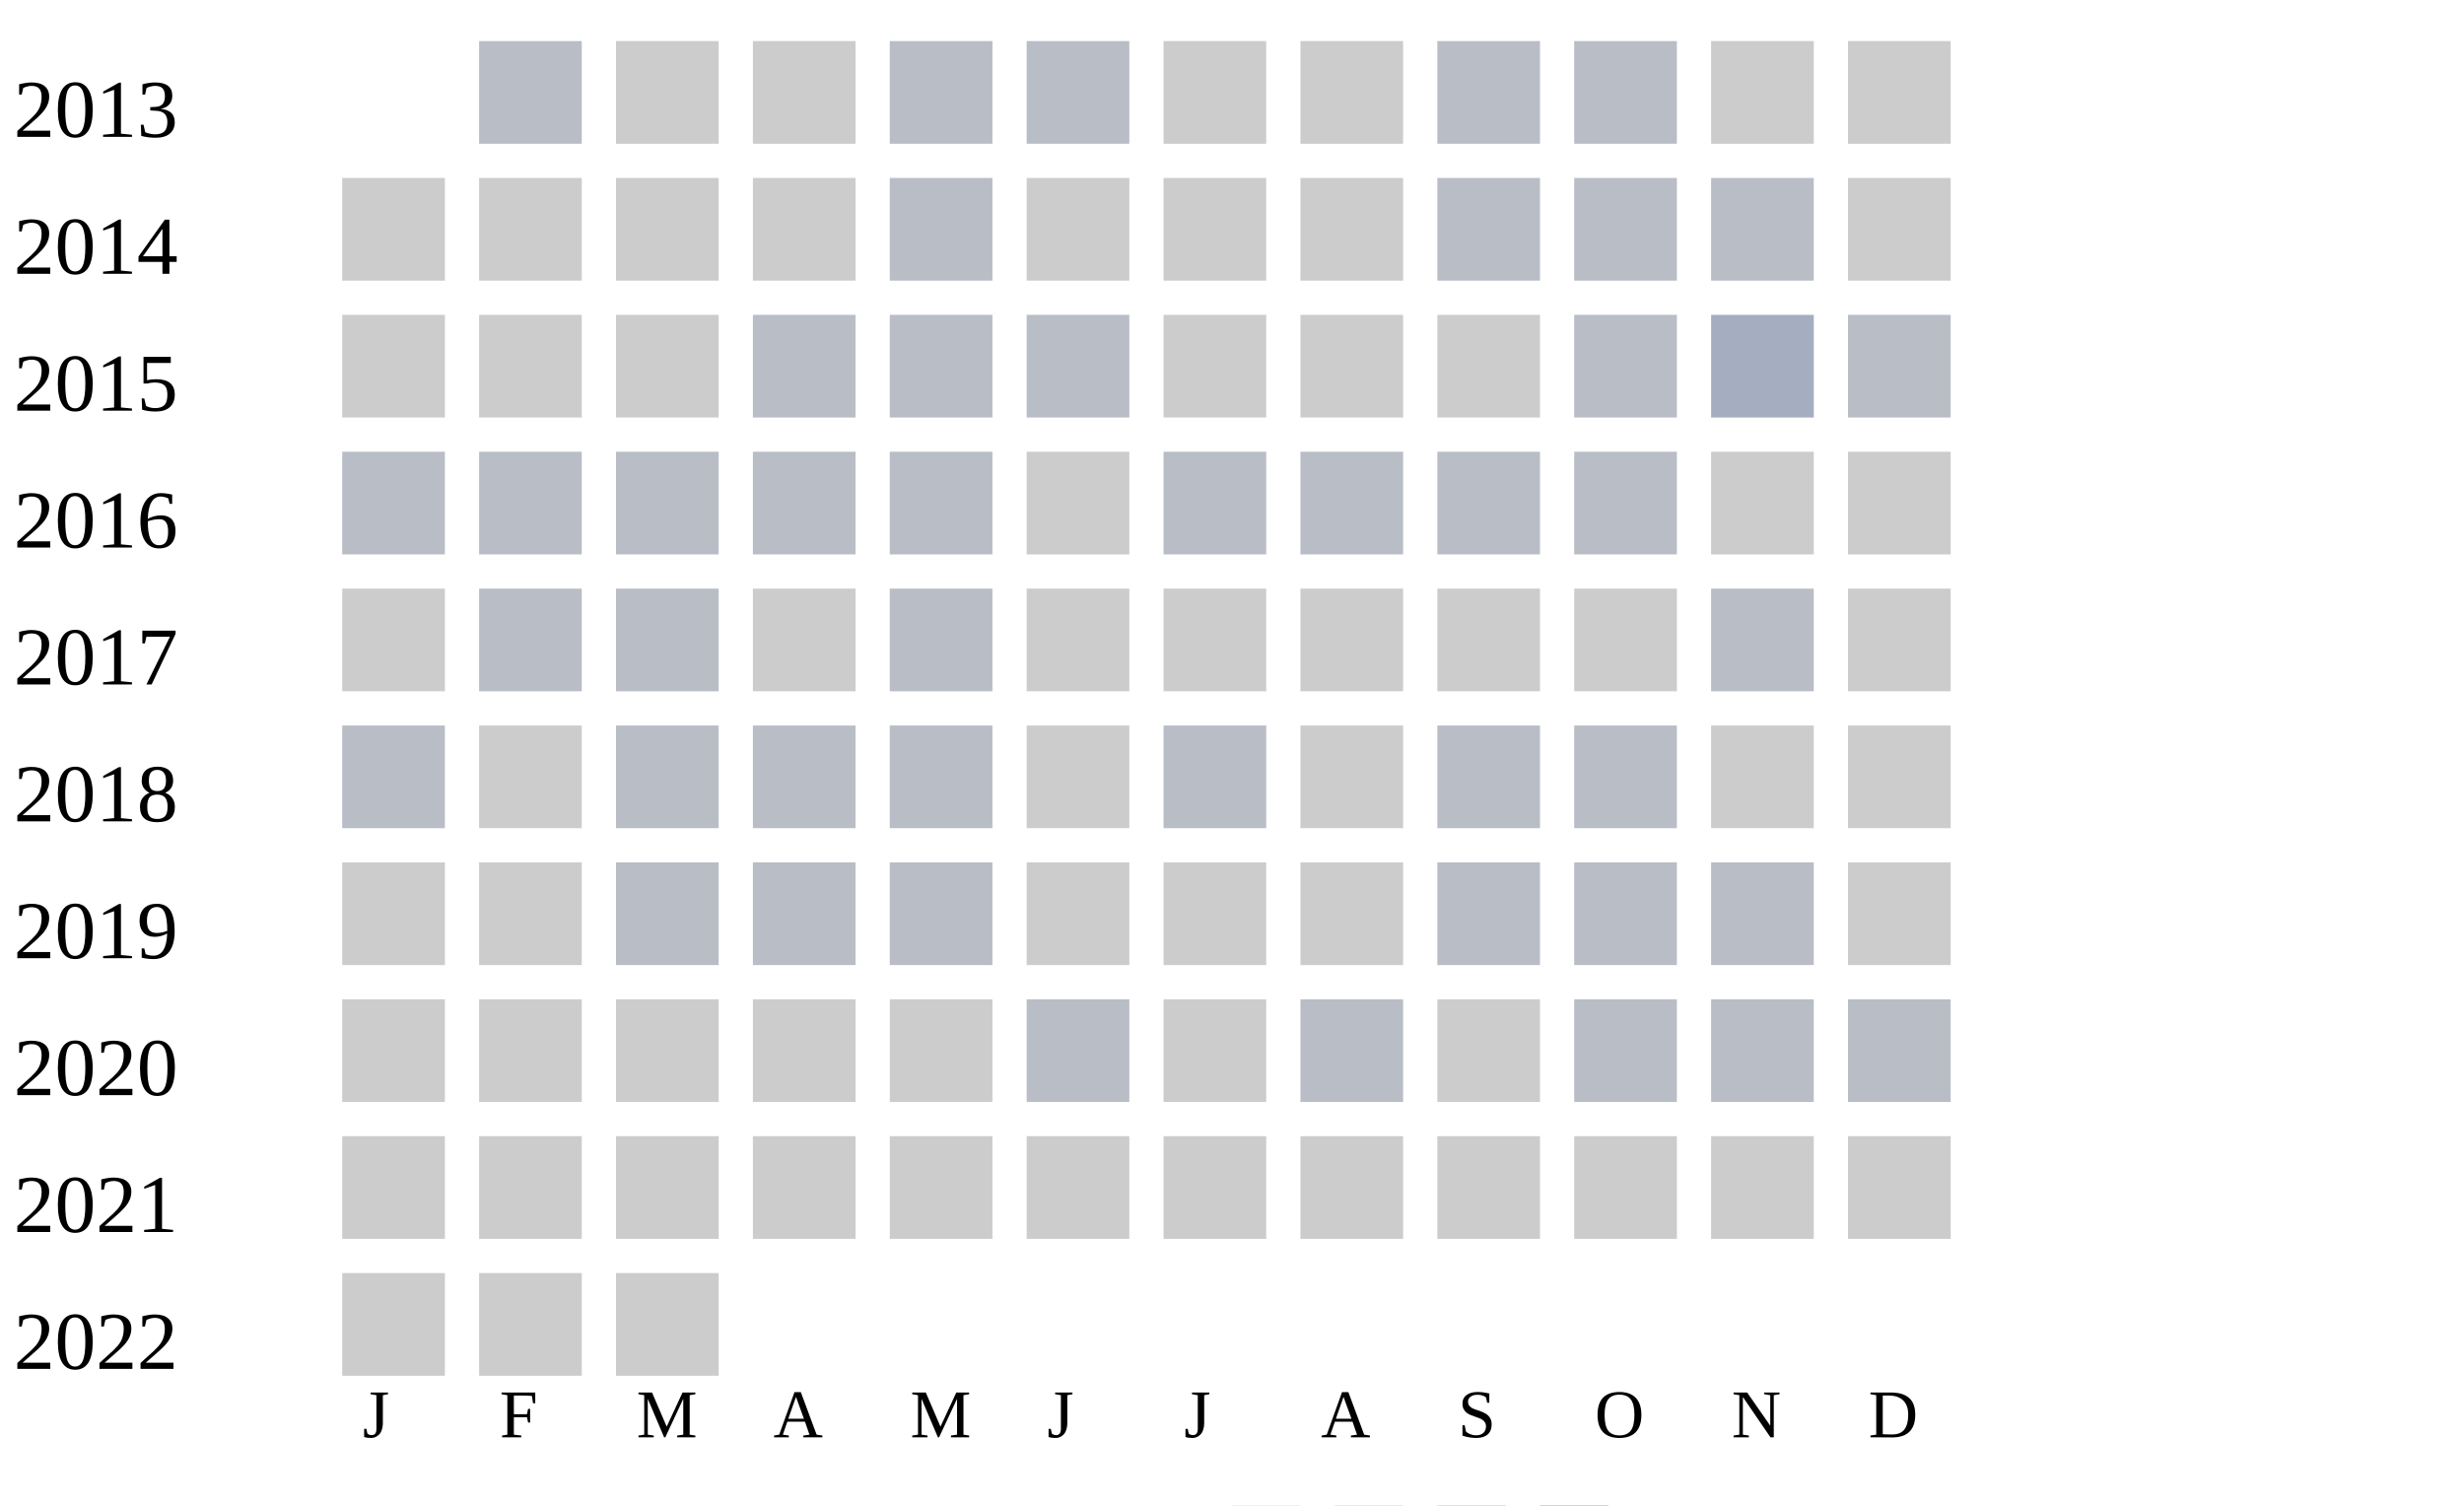
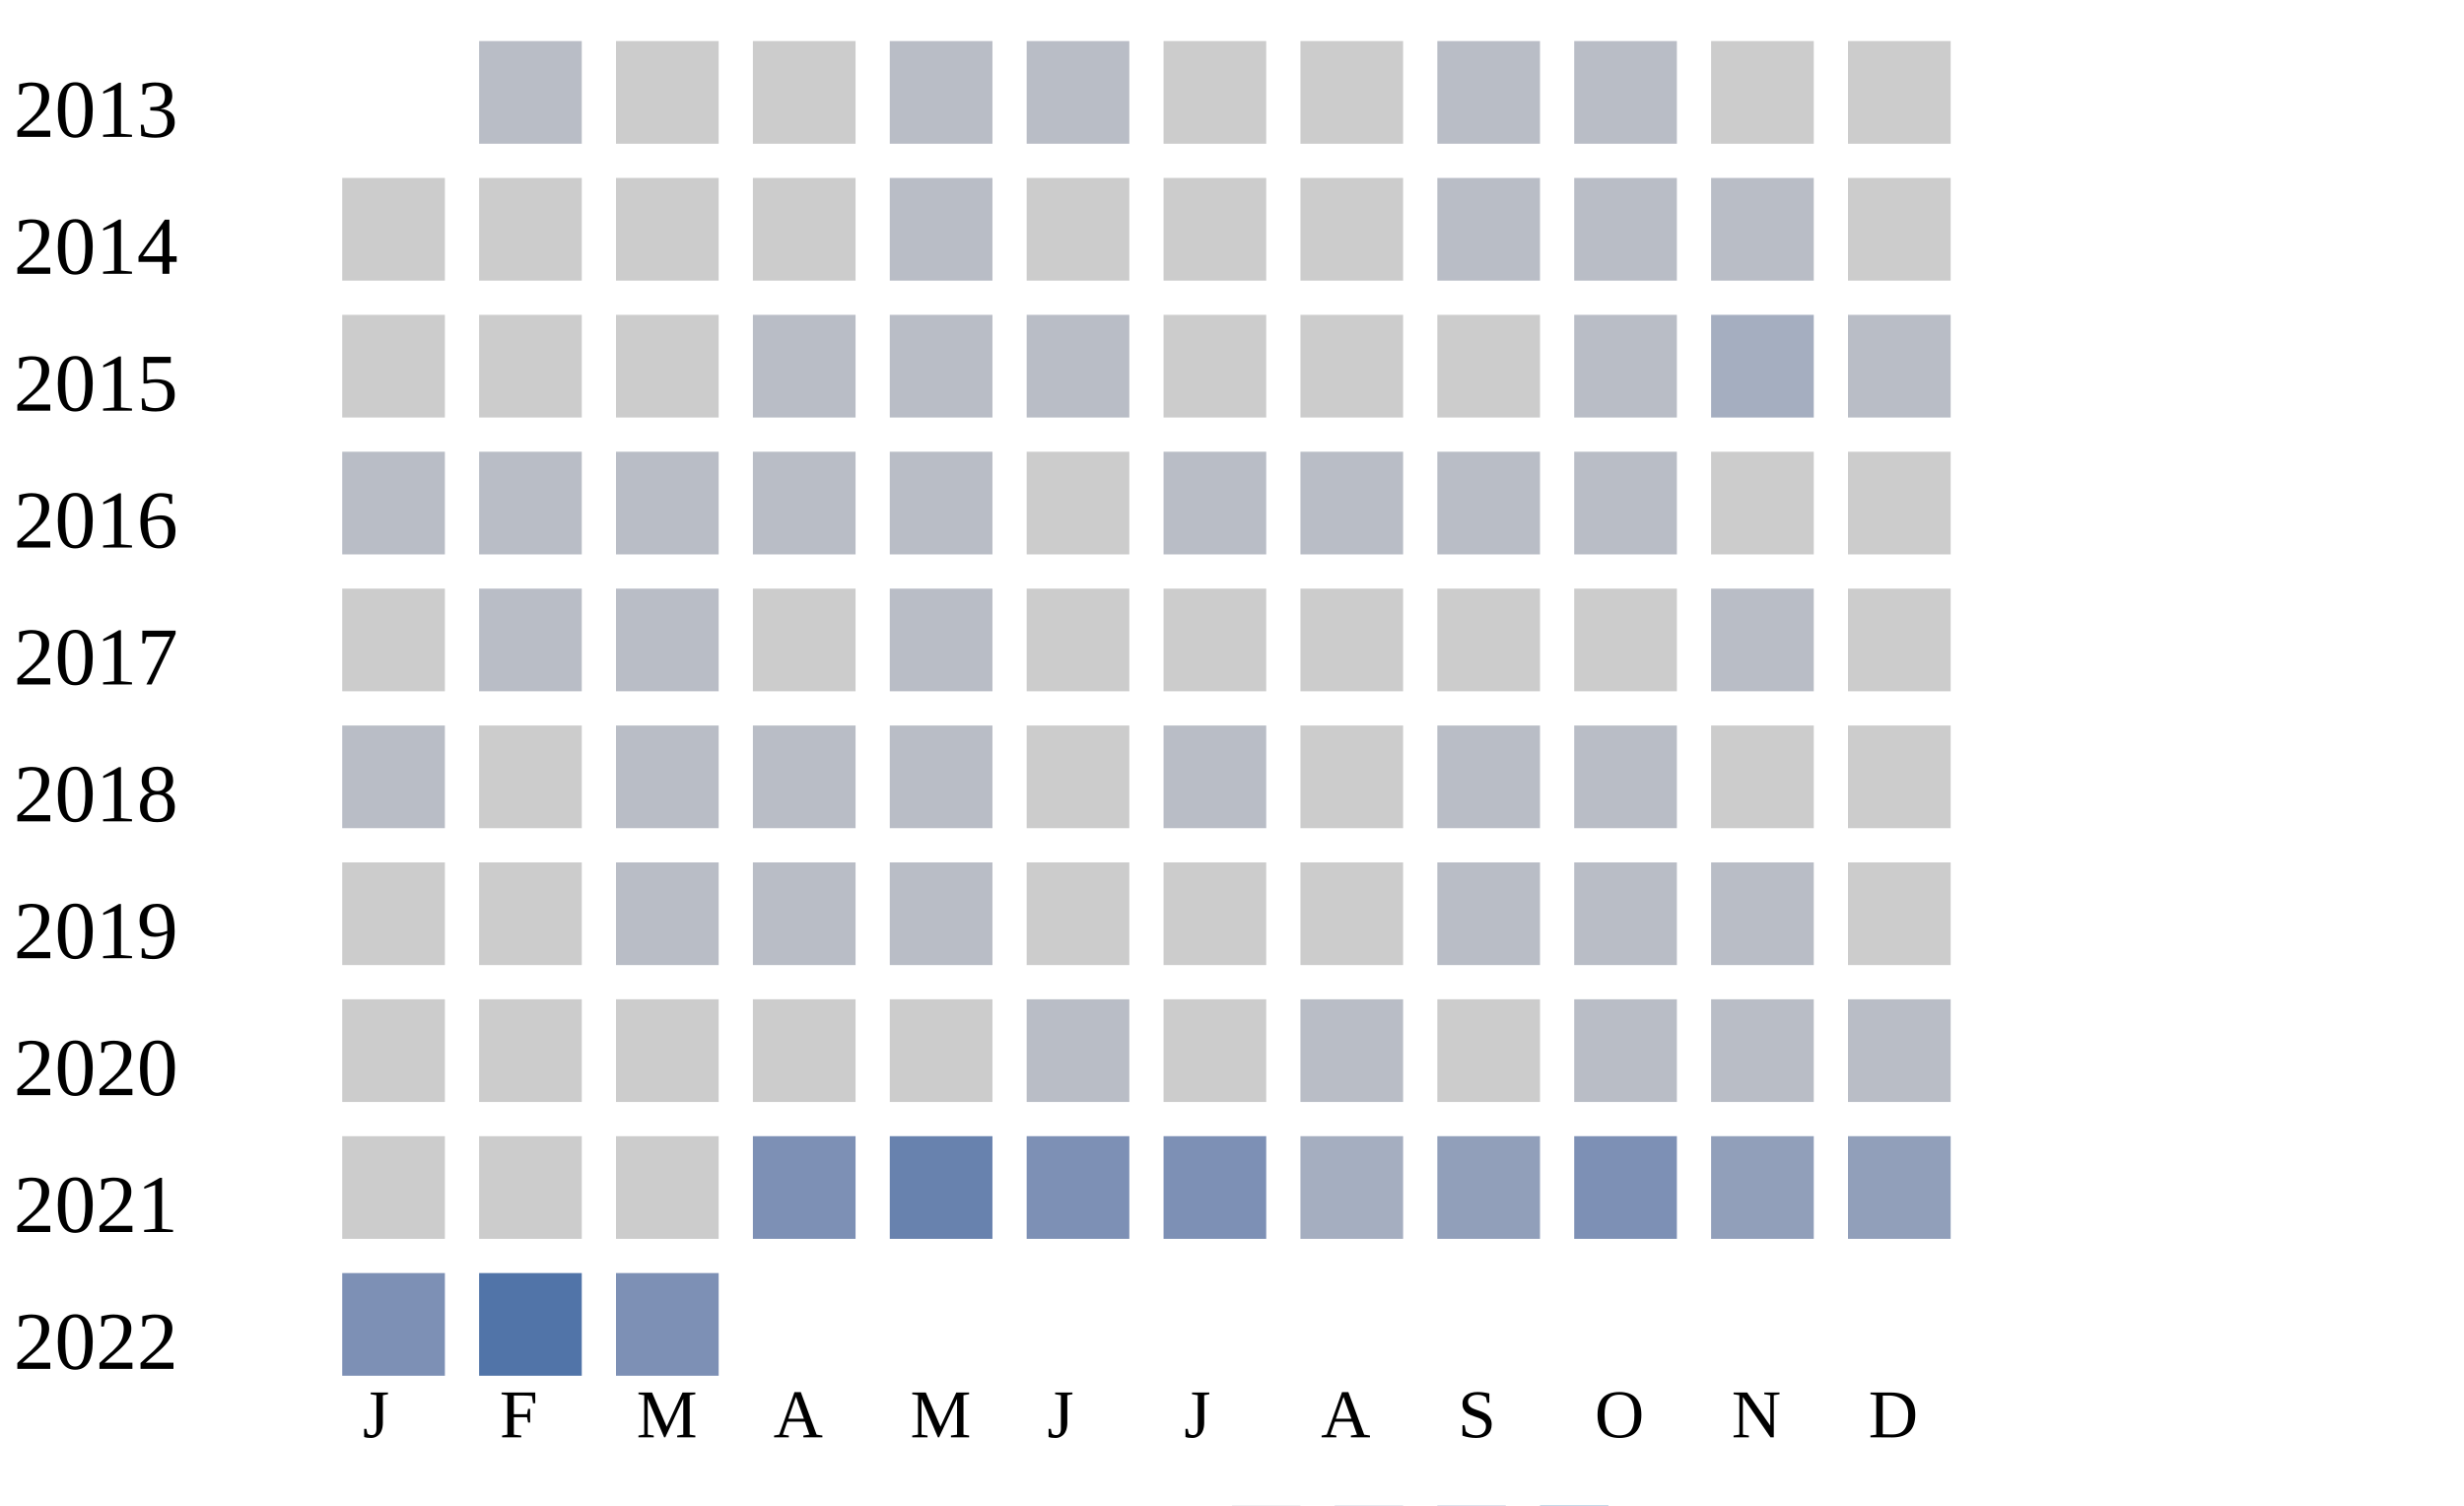
<svg xmlns="http://www.w3.org/2000/svg" width="360" height="220">
  <g transform="translate(0 0)">
    <text x="2" y="20">2013</text>
    <rect x="70" y="6" width="15" height="15" fill="#b9bdc6" />
    <rect x="90" y="6" width="15" height="15" fill="#cccccc" />
    <rect x="110" y="6" width="15" height="15" fill="#cccccc" />
    <rect x="130" y="6" width="15" height="15" fill="#b9bdc6" />
    <rect x="150" y="6" width="15" height="15" fill="#b9bdc6" />
    <rect x="170" y="6" width="15" height="15" fill="#cccccc" />
    <rect x="190" y="6" width="15" height="15" fill="#cccccc" />
    <rect x="210" y="6" width="15" height="15" fill="#b9bdc6" />
    <rect x="230" y="6" width="15" height="15" fill="#b9bdc6" />
    <rect x="250" y="6" width="15" height="15" fill="#cccccc" />
    <rect x="270" y="6" width="15" height="15" fill="#cccccc" />
  </g>
  <g transform="translate(0 20)">
    <text x="2" y="20">2014</text>
    <rect x="50" y="6" width="15" height="15" fill="#cccccc" />
    <rect x="70" y="6" width="15" height="15" fill="#cccccc" />
    <rect x="90" y="6" width="15" height="15" fill="#cccccc" />
    <rect x="110" y="6" width="15" height="15" fill="#cccccc" />
    <rect x="130" y="6" width="15" height="15" fill="#b9bdc6" />
    <rect x="150" y="6" width="15" height="15" fill="#cccccc" />
    <rect x="170" y="6" width="15" height="15" fill="#cccccc" />
    <rect x="190" y="6" width="15" height="15" fill="#cccccc" />
    <rect x="210" y="6" width="15" height="15" fill="#b9bdc6" />
    <rect x="230" y="6" width="15" height="15" fill="#b9bdc6" />
    <rect x="250" y="6" width="15" height="15" fill="#b9bdc6" />
    <rect x="270" y="6" width="15" height="15" fill="#cccccc" />
  </g>
  <g transform="translate(0 40)">
    <text x="2" y="20">2015</text>
    <rect x="50" y="6" width="15" height="15" fill="#cccccc" />
    <rect x="70" y="6" width="15" height="15" fill="#cccccc" />
    <rect x="90" y="6" width="15" height="15" fill="#cccccc" />
    <rect x="110" y="6" width="15" height="15" fill="#b9bdc6" />
    <rect x="130" y="6" width="15" height="15" fill="#b9bdc6" />
    <rect x="150" y="6" width="15" height="15" fill="#b9bdc6" />
    <rect x="170" y="6" width="15" height="15" fill="#cccccc" />
    <rect x="190" y="6" width="15" height="15" fill="#cccccc" />
    <rect x="210" y="6" width="15" height="15" fill="#cccccc" />
    <rect x="230" y="6" width="15" height="15" fill="#b9bdc6" />
    <rect x="250" y="6" width="15" height="15" fill="#a5aec0" />
    <rect x="270" y="6" width="15" height="15" fill="#b9bdc6" />
  </g>
  <g transform="translate(0 60)">
    <text x="2" y="20">2016</text>
    <rect x="50" y="6" width="15" height="15" fill="#b9bdc6" />
    <rect x="70" y="6" width="15" height="15" fill="#b9bdc6" />
    <rect x="90" y="6" width="15" height="15" fill="#b9bdc6" />
    <rect x="110" y="6" width="15" height="15" fill="#b9bdc6" />
    <rect x="130" y="6" width="15" height="15" fill="#b9bdc6" />
    <rect x="150" y="6" width="15" height="15" fill="#cccccc" />
    <rect x="170" y="6" width="15" height="15" fill="#b9bdc6" />
    <rect x="190" y="6" width="15" height="15" fill="#b9bdc6" />
    <rect x="210" y="6" width="15" height="15" fill="#b9bdc6" />
    <rect x="230" y="6" width="15" height="15" fill="#b9bdc6" />
    <rect x="250" y="6" width="15" height="15" fill="#cccccc" />
    <rect x="270" y="6" width="15" height="15" fill="#cccccc" />
  </g>
  <g transform="translate(0 80)">
    <text x="2" y="20">2017</text>
    <rect x="50" y="6" width="15" height="15" fill="#cccccc" />
    <rect x="70" y="6" width="15" height="15" fill="#b9bdc6" />
    <rect x="90" y="6" width="15" height="15" fill="#b9bdc6" />
    <rect x="110" y="6" width="15" height="15" fill="#cccccc" />
    <rect x="130" y="6" width="15" height="15" fill="#b9bdc6" />
    <rect x="150" y="6" width="15" height="15" fill="#cccccc" />
    <rect x="170" y="6" width="15" height="15" fill="#cccccc" />
    <rect x="190" y="6" width="15" height="15" fill="#cccccc" />
    <rect x="210" y="6" width="15" height="15" fill="#cccccc" />
    <rect x="230" y="6" width="15" height="15" fill="#cccccc" />
    <rect x="250" y="6" width="15" height="15" fill="#b9bdc6" />
    <rect x="270" y="6" width="15" height="15" fill="#cccccc" />
  </g>
  <g transform="translate(0 100)">
    <text x="2" y="20">2018</text>
    <rect x="50" y="6" width="15" height="15" fill="#b9bdc6" />
    <rect x="70" y="6" width="15" height="15" fill="#cccccc" />
    <rect x="90" y="6" width="15" height="15" fill="#b9bdc6" />
    <rect x="110" y="6" width="15" height="15" fill="#b9bdc6" />
    <rect x="130" y="6" width="15" height="15" fill="#b9bdc6" />
    <rect x="150" y="6" width="15" height="15" fill="#cccccc" />
    <rect x="170" y="6" width="15" height="15" fill="#b9bdc6" />
    <rect x="190" y="6" width="15" height="15" fill="#cccccc" />
    <rect x="210" y="6" width="15" height="15" fill="#b9bdc6" />
    <rect x="230" y="6" width="15" height="15" fill="#b9bdc6" />
    <rect x="250" y="6" width="15" height="15" fill="#cccccc" />
    <rect x="270" y="6" width="15" height="15" fill="#cccccc" />
  </g>
  <g transform="translate(0 120)">
    <text x="2" y="20">2019</text>
    <rect x="50" y="6" width="15" height="15" fill="#cccccc" />
    <rect x="70" y="6" width="15" height="15" fill="#cccccc" />
    <rect x="90" y="6" width="15" height="15" fill="#b9bdc6" />
    <rect x="110" y="6" width="15" height="15" fill="#b9bdc6" />
    <rect x="130" y="6" width="15" height="15" fill="#b9bdc6" />
    <rect x="150" y="6" width="15" height="15" fill="#cccccc" />
    <rect x="170" y="6" width="15" height="15" fill="#cccccc" />
    <rect x="190" y="6" width="15" height="15" fill="#cccccc" />
    <rect x="210" y="6" width="15" height="15" fill="#b9bdc6" />
    <rect x="230" y="6" width="15" height="15" fill="#b9bdc6" />
    <rect x="250" y="6" width="15" height="15" fill="#b9bdc6" />
    <rect x="270" y="6" width="15" height="15" fill="#cccccc" />
  </g>
  <g transform="translate(0 140)">
    <text x="2" y="20">2020</text>
    <rect x="50" y="6" width="15" height="15" fill="#cccccc" />
    <rect x="70" y="6" width="15" height="15" fill="#cccccc" />
    <rect x="90" y="6" width="15" height="15" fill="#cccccc" />
    <rect x="110" y="6" width="15" height="15" fill="#cccccc" />
    <rect x="130" y="6" width="15" height="15" fill="#cccccc" />
    <rect x="150" y="6" width="15" height="15" fill="#b9bdc6" />
    <rect x="170" y="6" width="15" height="15" fill="#cccccc" />
    <rect x="190" y="6" width="15" height="15" fill="#b9bdc6" />
    <rect x="210" y="6" width="15" height="15" fill="#cccccc" />
    <rect x="230" y="6" width="15" height="15" fill="#b9bdc6" />
    <rect x="250" y="6" width="15" height="15" fill="#b9bdc6" />
    <rect x="270" y="6" width="15" height="15" fill="#b9bdc6" />
  </g>
  <g transform="translate(0 160)">
    <text x="2" y="20">2021</text>
    <rect x="50" y="6" width="15" height="15" fill="#cccccc" />
    <rect x="70" y="6" width="15" height="15" fill="#cccccc" />
    <rect x="90" y="6" width="15" height="15" fill="#cccccc" />
-     <rect x="110" y="6" width="15" height="15" fill="#cccccc" />
-     <rect x="130" y="6" width="15" height="15" fill="#cccccc" />
-     <rect x="150" y="6" width="15" height="15" fill="#cccccc" />
-     <rect x="170" y="6" width="15" height="15" fill="#cccccc" />
-     <rect x="190" y="6" width="15" height="15" fill="#cccccc" />
-     <rect x="210" y="6" width="15" height="15" fill="#cccccc" />
-     <rect x="230" y="6" width="15" height="15" fill="#cccccc" />
-     <rect x="250" y="6" width="15" height="15" fill="#cccccc" />
-     <rect x="270" y="6" width="15" height="15" fill="#cccccc" />
+     <rect x="110" y="6" width="15" height="15" fill="#7d90b5" />
+     <rect x="130" y="6" width="15" height="15" fill="#6882ae" />
+     <rect x="150" y="6" width="15" height="15" fill="#7d90b5" />
+     <rect x="170" y="6" width="15" height="15" fill="#7d90b5" />
+     <rect x="190" y="6" width="15" height="15" fill="#a5aec0" />
+     <rect x="210" y="6" width="15" height="15" fill="#919fba" />
+     <rect x="230" y="6" width="15" height="15" fill="#7d90b5" />
+     <rect x="250" y="6" width="15" height="15" fill="#919fba" />
+     <rect x="270" y="6" width="15" height="15" fill="#919fba" />
  </g>
  <g transform="translate(0 180)">
    <text x="2" y="20">2022</text>
-     <rect x="50" y="6" width="15" height="15" fill="#cccccc" />
-     <rect x="70" y="6" width="15" height="15" fill="#cccccc" />
-     <rect x="90" y="6" width="15" height="15" fill="#cccccc" />
+     <rect x="50" y="6" width="15" height="15" fill="#7d90b5" />
+     <rect x="70" y="6" width="15" height="15" fill="#5174a8" />
+     <rect x="90" y="6" width="15" height="15" fill="#7d90b5" />
  </g>
  <text style="font-size: 10px; text-align: center" x="53" y="210">J</text>
  <text style="font-size: 10px; text-align: center" x="73" y="210">F</text>
  <text style="font-size: 10px; text-align: center" x="93" y="210">M</text>
  <text style="font-size: 10px; text-align: center" x="113" y="210">A</text>
  <text style="font-size: 10px; text-align: center" x="133" y="210">M</text>
  <text style="font-size: 10px; text-align: center" x="153" y="210">J</text>
  <text style="font-size: 10px; text-align: center" x="173" y="210">J</text>
  <text style="font-size: 10px; text-align: center" x="193" y="210">A</text>
  <text style="font-size: 10px; text-align: center" x="213" y="210">S</text>
  <text style="font-size: 10px; text-align: center" x="233" y="210">O</text>
  <text style="font-size: 10px; text-align: center" x="253" y="210">N</text>
  <text style="font-size: 10px; text-align: center" x="273" y="210">D</text>
  <text style="font-size: 10px;" x="155" y="229">Less</text>
  <rect fill="#b9bdc6" width="10" height="10" x="180" y="220" />
  <rect fill="#919fba" width="10" height="10" x="195" y="220" />
  <rect fill="#6882ae" width="10" height="10" x="210" y="220" />
  <rect fill="#005a9c" width="10" height="10" x="225" y="220" />
  <text x="240" y="229" style="font-size: 10px;">More</text>
</svg>
